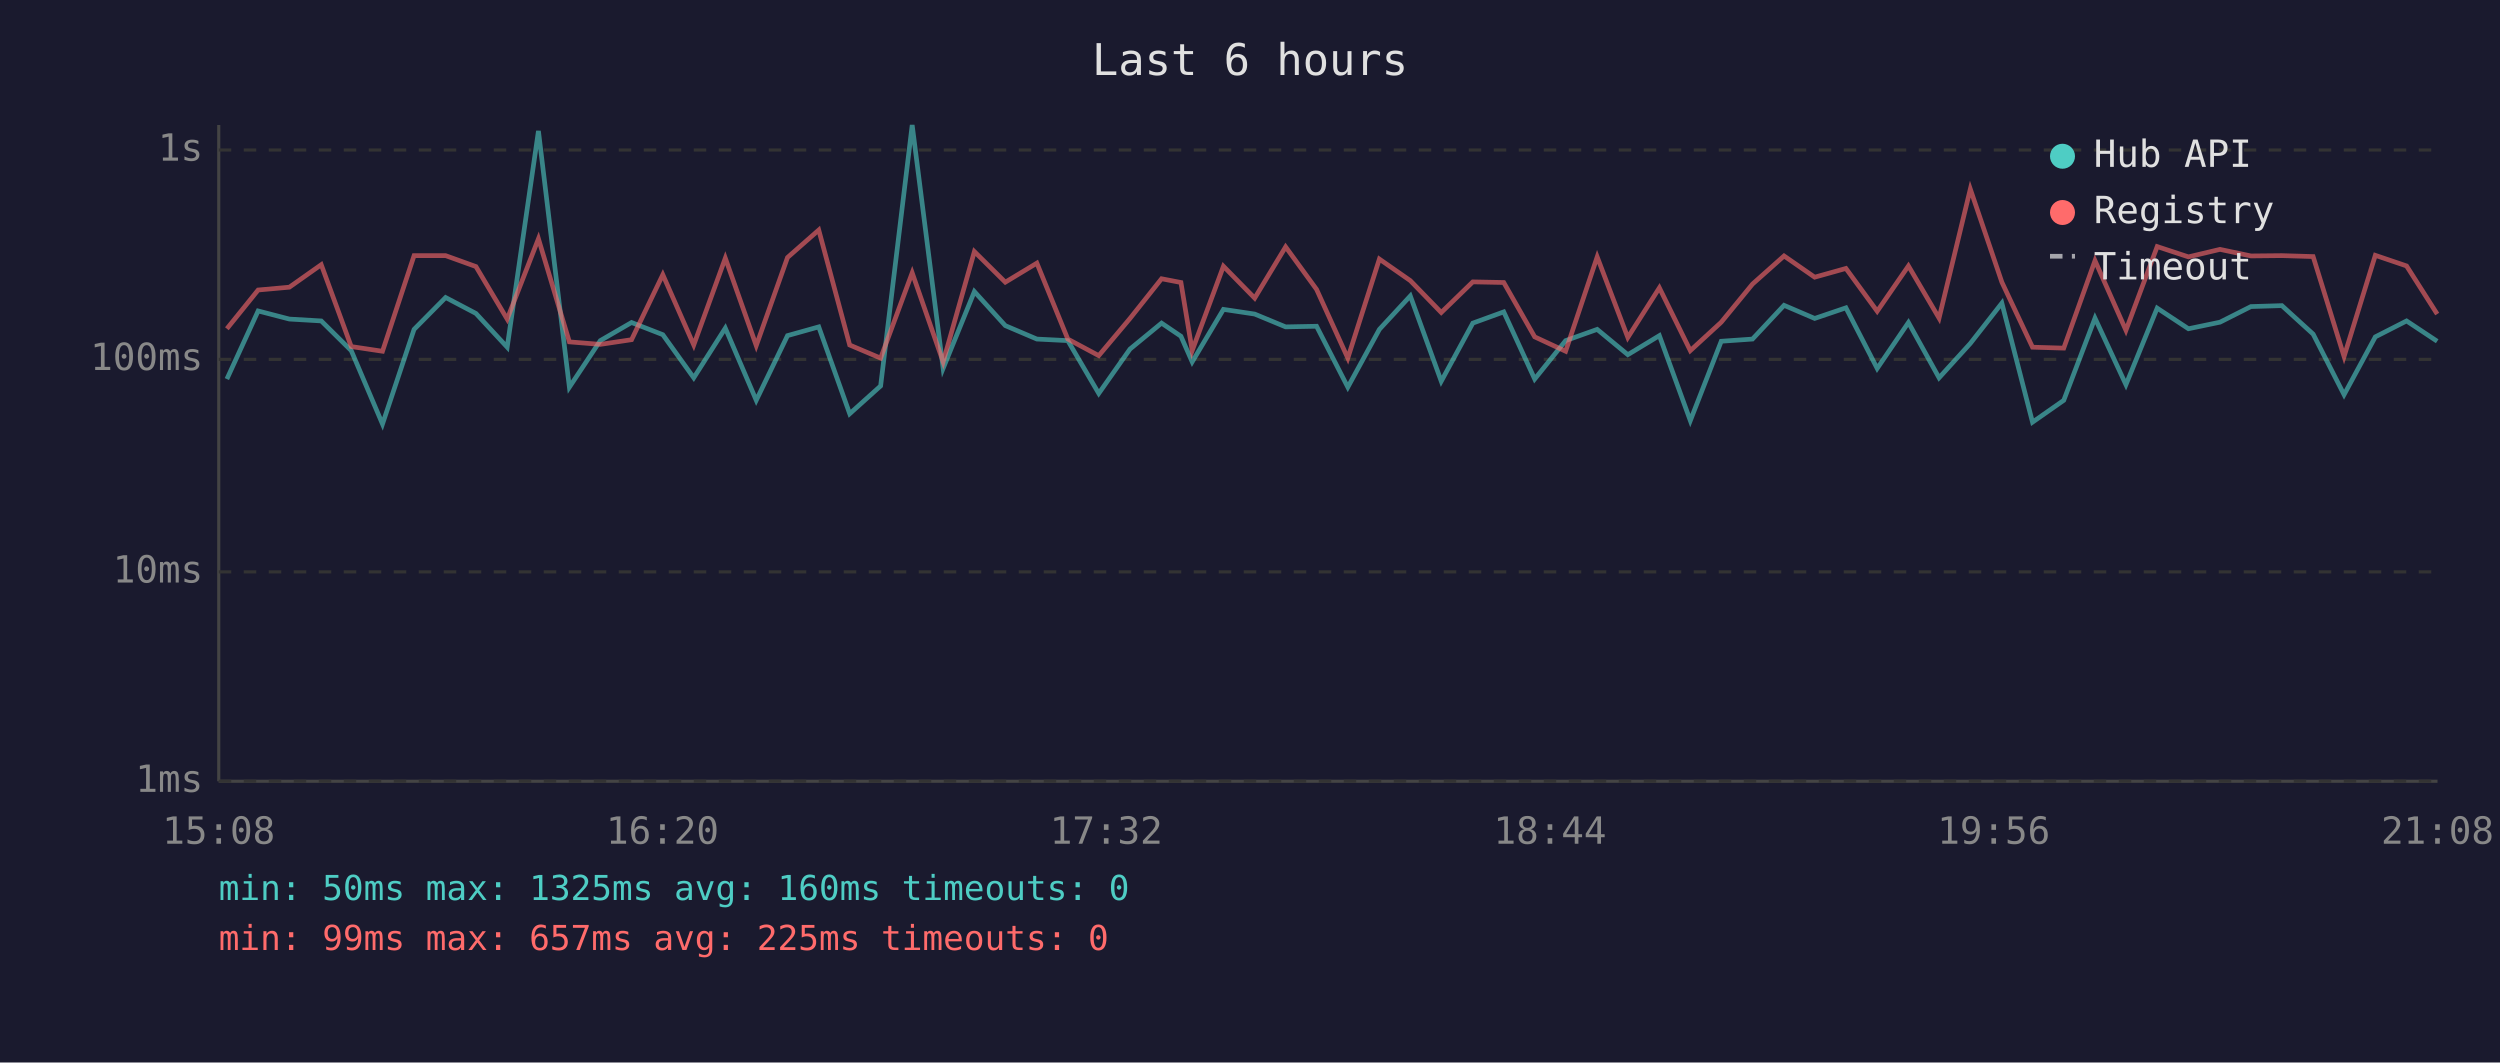
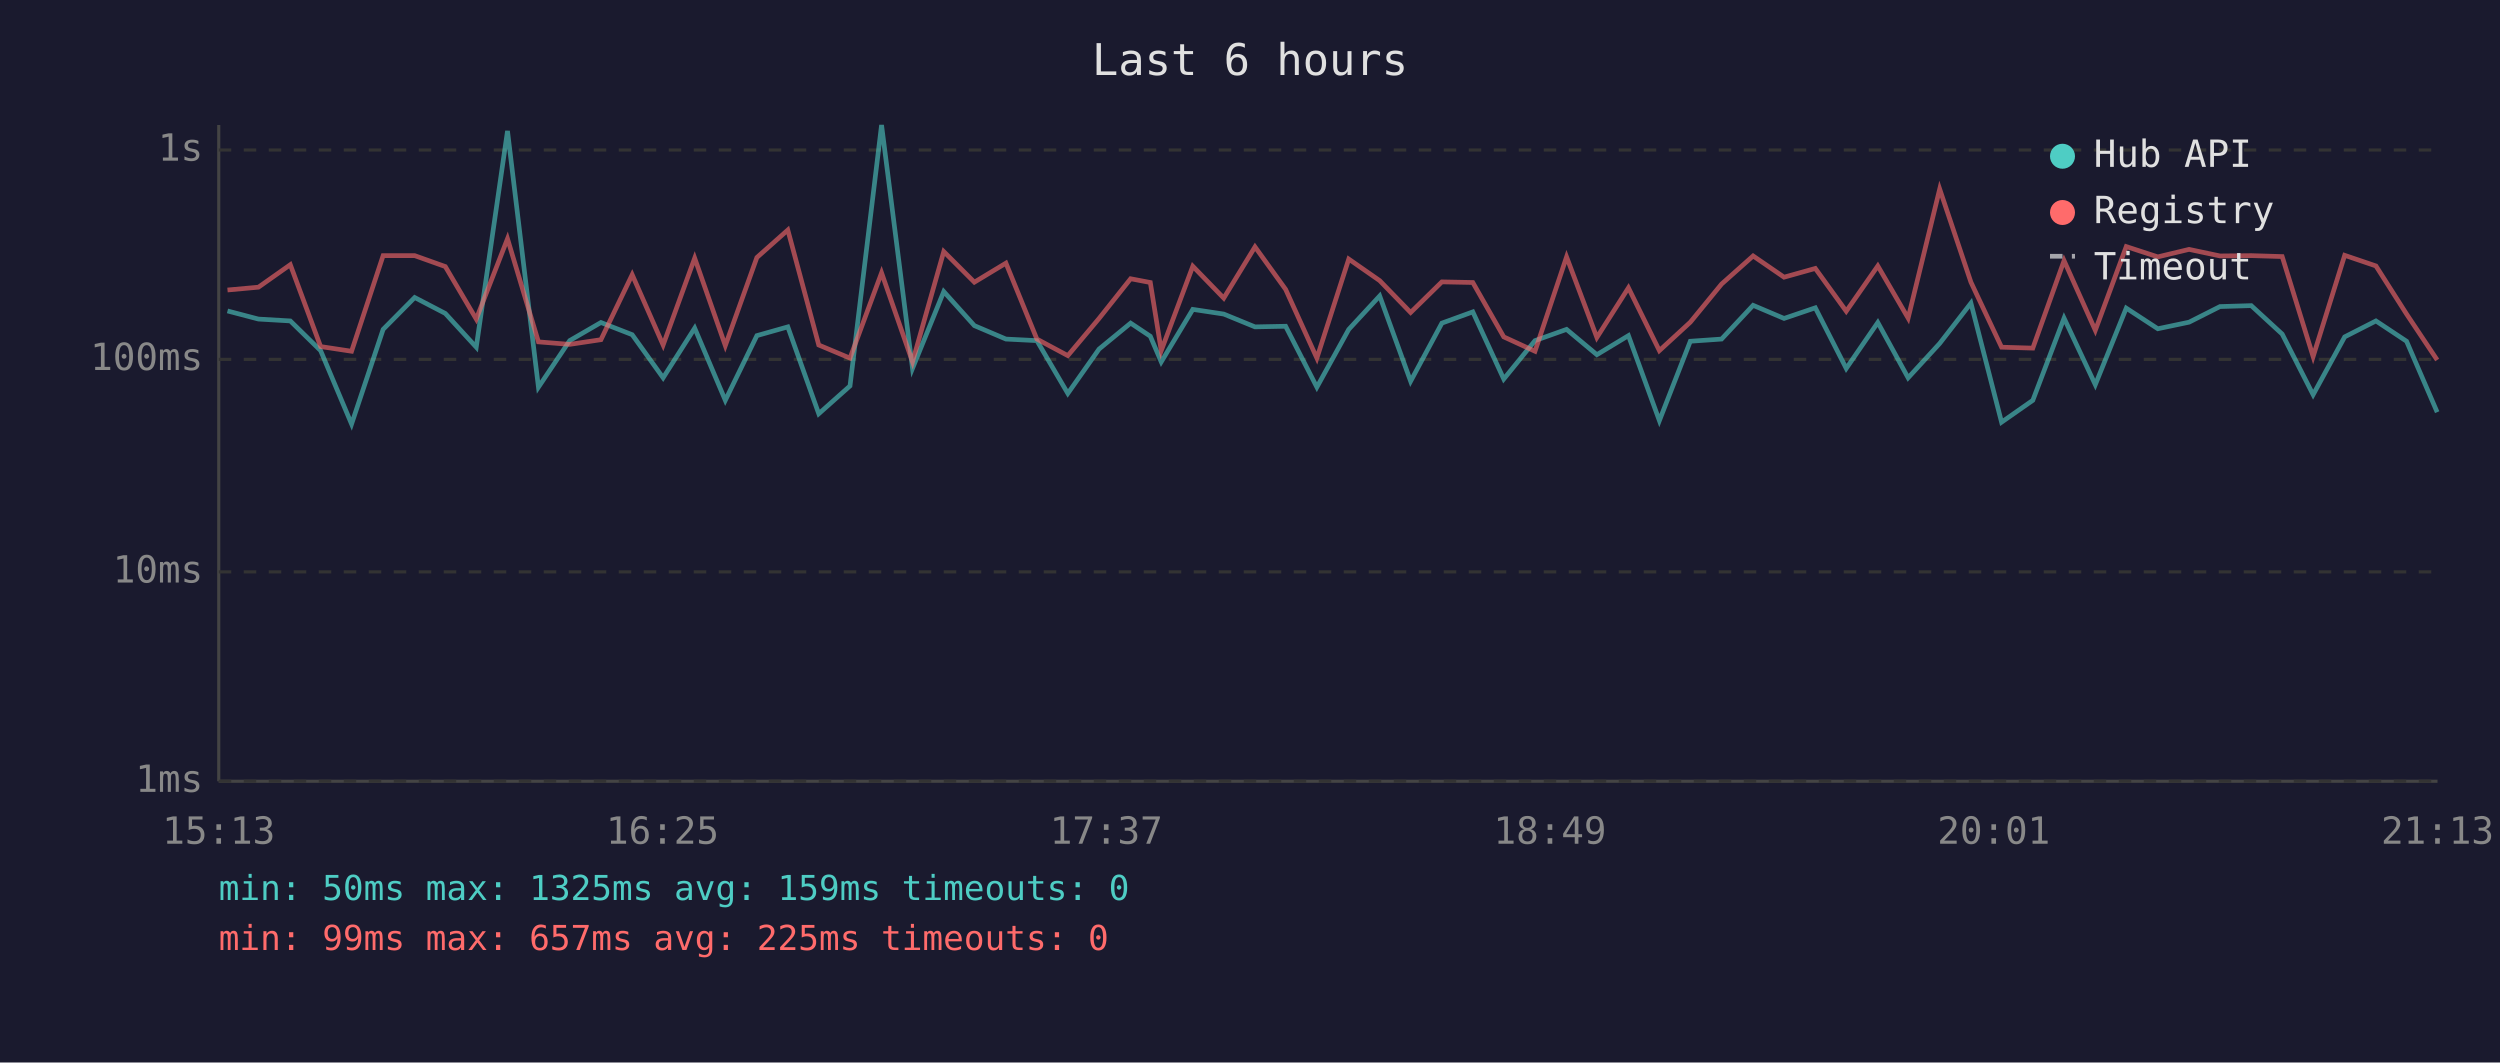
<svg xmlns="http://www.w3.org/2000/svg" viewBox="0 0 800 340" font-family="monospace" font-size="12">
  <rect width="800" height="340" fill="#1a1a2e" />
  <text x="400" y="24" fill="#e0e0e0" font-size="14" text-anchor="middle">Last 6 hours</text>
  <line x1="70" y1="40" x2="70" y2="250" stroke="#444" stroke-width="1" />
  <line x1="70" y1="250" x2="780" y2="250" stroke="#444" stroke-width="1" />
  <line x1="70" y1="250" x2="780" y2="250" stroke="#333" stroke-width="1" stroke-dasharray="4" />
  <text x="65" y="250" fill="#888" text-anchor="end" dominant-baseline="middle">1ms</text>
  <line x1="70" y1="183" x2="780" y2="183" stroke="#333" stroke-width="1" stroke-dasharray="4" />
  <text x="65" y="183" fill="#888" text-anchor="end" dominant-baseline="middle">10ms</text>
  <line x1="70" y1="115" x2="780" y2="115" stroke="#333" stroke-width="1" stroke-dasharray="4" />
  <text x="65" y="115" fill="#888" text-anchor="end" dominant-baseline="middle">100ms</text>
  <line x1="70" y1="48" x2="780" y2="48" stroke="#333" stroke-width="1" stroke-dasharray="4" />
  <text x="65" y="48" fill="#888" text-anchor="end" dominant-baseline="middle">1s</text>
-   <text x="70" y="270" fill="#888" text-anchor="middle">15:08</text>
-   <text x="212" y="270" fill="#888" text-anchor="middle">16:20</text>
-   <text x="354" y="270" fill="#888" text-anchor="middle">17:32</text>
-   <text x="496" y="270" fill="#888" text-anchor="middle">18:44</text>
-   <text x="638" y="270" fill="#888" text-anchor="middle">19:56</text>
-   <text x="780" y="270" fill="#888" text-anchor="middle">21:08</text>
-   <polyline points="72.6,121.3 82.6,99.5 92.6,102.1 102.8,102.7 112.4,112.2 122.4,135.7 132.5,105.4 142.6,95.2 152.3,100.3 162.3,111.1 172.3,41.9 182.2,123.9 192.1,109.0 202.1,103.2 212.1,107.1 222.0,120.9 232.1,105.0 242.0,128.1 252.0,107.4 262.0,104.6 271.9,132.4 281.8,123.5 291.9,40.0 301.8,117.9 311.8,93.3 321.7,104.2 331.8,108.5 341.7,109.0 351.6,125.9 361.6,111.7 371.7,103.4 377.9,107.6 381.5,115.8 391.5,99.0 401.5,100.5 411.4,104.6 421.3,104.4 431.3,123.9 441.4,105.4 451.3,94.7 461.2,122.0 471.3,103.4 481.2,99.8 491.1,121.3 501.0,109.0 511.1,105.4 520.9,113.5 531.0,107.4 540.9,134.6 550.8,109.2 560.8,108.5 570.9,97.7 580.7,101.9 590.7,98.5 600.7,117.9 610.7,103.2 620.5,120.9 630.5,109.9 640.6,97.0 650.4,135.1 660.4,128.1 670.4,101.8 680.3,123.1 690.3,98.6 700.3,105.2 710.4,103.1 720.3,98.1 730.2,97.8 740.2,106.9 750.1,126.3 760.1,107.8 770.1,102.7 779.9,109.2" fill="none" stroke="#4ecdc4" stroke-width="1.5" opacity="0.6" />
-   <polyline points="72.6,105.2 82.6,92.8 92.6,91.9 102.8,84.7 112.4,110.9 122.4,112.4 132.5,81.8 142.6,81.8 152.3,85.3 162.3,102.1 172.3,76.4 182.2,109.4 192.1,110.2 202.1,108.7 212.1,87.9 222.0,110.4 232.1,82.6 242.0,110.6 252.0,82.4 262.0,73.6 271.9,110.4 281.8,114.6 291.9,87.3 301.8,115.8 311.8,80.5 321.7,90.3 331.8,84.2 341.7,108.5 351.6,113.8 361.6,101.9 371.7,89.2 377.9,90.4 381.5,112.2 391.5,85.2 401.5,95.4 411.4,79.0 421.3,92.6 431.3,114.6 441.4,82.9 451.3,89.8 461.2,100.0 471.3,90.2 481.2,90.4 491.1,107.8 501.0,112.4 511.1,82.2 520.9,108.0 531.0,92.1 540.9,112.2 550.8,103.1 560.8,90.9 570.9,81.9 580.7,88.7 590.7,85.9 600.7,99.6 610.7,85.1 620.5,101.8 630.5,60.5 640.6,90.3 650.4,111.1 660.4,111.4 670.4,83.4 680.3,105.7 690.3,78.9 700.3,82.2 710.4,79.8 720.3,81.9 730.2,81.8 740.2,82.1 750.1,114.1 760.1,81.7 770.1,85.1 779.9,100.5" fill="none" stroke="#ff6b6b" stroke-width="1.5" opacity="0.6" />
+   <text x="70" y="270" fill="#888" text-anchor="middle">15:13</text>
+   <text x="212" y="270" fill="#888" text-anchor="middle">16:25</text>
+   <text x="354" y="270" fill="#888" text-anchor="middle">17:37</text>
+   <text x="496" y="270" fill="#888" text-anchor="middle">18:49</text>
+   <text x="638" y="270" fill="#888" text-anchor="middle">20:01</text>
+   <text x="780" y="270" fill="#888" text-anchor="middle">21:13</text>
+   <polyline points="72.8,99.5 82.7,102.1 92.9,102.7 102.6,112.2 112.5,135.7 122.6,105.4 132.7,95.2 142.5,100.3 152.4,111.1 162.4,41.9 172.3,123.9 182.3,109.0 192.3,103.2 202.3,107.1 212.2,120.9 222.3,105.0 232.1,128.1 242.2,107.4 252.1,104.6 262.0,132.4 272.0,123.5 282.1,40.0 292.0,117.9 302.0,93.3 311.8,104.2 321.9,108.5 331.8,109.0 341.7,125.9 351.7,111.7 361.8,103.4 368.1,107.6 371.6,115.8 381.7,99.0 391.6,100.5 401.6,104.6 411.4,104.4 421.4,123.9 431.6,105.4 441.5,94.7 451.4,122.0 461.4,103.4 471.3,99.8 481.2,121.3 491.2,109.0 501.3,105.4 511.0,113.5 521.1,107.4 531.0,134.6 540.9,109.2 550.9,108.5 561.0,97.7 570.9,101.9 580.9,98.5 590.8,117.9 600.9,103.2 610.6,120.9 620.7,109.9 630.7,97.0 640.5,135.1 650.5,128.1 660.5,101.8 670.5,123.1 680.4,98.6 690.5,105.2 700.5,103.1 710.4,98.1 720.4,97.8 730.3,106.9 740.2,126.3 750.3,107.8 760.3,102.7 770.1,109.2 779.9,131.9" fill="none" stroke="#4ecdc4" stroke-width="1.5" opacity="0.6" />
+   <polyline points="72.8,92.8 82.7,91.9 92.9,84.7 102.6,110.9 112.5,112.4 122.6,81.8 132.7,81.8 142.5,85.3 152.4,102.1 162.4,76.4 172.3,109.4 182.3,110.2 192.3,108.7 202.3,87.9 212.2,110.4 222.3,82.6 232.1,110.6 242.2,82.4 252.1,73.6 262.0,110.4 272.0,114.6 282.1,87.3 292.0,115.8 302.0,80.5 311.8,90.3 321.9,84.2 331.8,108.5 341.7,113.8 351.7,101.9 361.8,89.2 368.1,90.4 371.6,112.2 381.7,85.2 391.6,95.4 401.6,79.0 411.4,92.6 421.4,114.6 431.6,82.9 441.5,89.8 451.4,100.0 461.4,90.2 471.3,90.4 481.2,107.8 491.2,112.4 501.3,82.2 511.0,108.0 521.1,92.1 531.0,112.2 540.9,103.1 550.9,90.9 561.0,81.9 570.9,88.7 580.9,85.9 590.8,99.6 600.9,85.1 610.6,101.8 620.7,60.5 630.7,90.3 640.5,111.1 650.5,111.4 660.5,83.4 670.5,105.7 680.4,78.9 690.5,82.2 700.5,79.8 710.4,81.9 720.4,81.8 730.3,82.1 740.2,114.1 750.3,81.7 760.3,85.1 770.1,100.5 779.9,115.2" fill="none" stroke="#ff6b6b" stroke-width="1.5" opacity="0.6" />
  <circle cx="660" cy="50" r="4" fill="#4ecdc4" />
  <text x="670" y="50" fill="#e0e0e0" dominant-baseline="middle">Hub API</text>
  <circle cx="660" cy="68" r="4" fill="#ff6b6b" />
  <text x="670" y="68" fill="#e0e0e0" dominant-baseline="middle">Registry</text>
  <line x1="656" y1="82" x2="664" y2="82" stroke="#e0e0e0" stroke-width="1.5" stroke-dasharray="4,3" opacity="0.7" />
  <text x="670" y="86" fill="#e0e0e0" dominant-baseline="middle">Timeout</text>
-   <text x="70" y="288" fill="#4ecdc4" font-size="11">min: 50ms  max: 1325ms  avg: 160ms  timeouts: 0</text>
+   <text x="70" y="288" fill="#4ecdc4" font-size="11">min: 50ms  max: 1325ms  avg: 159ms  timeouts: 0</text>
  <text x="70" y="304" fill="#ff6b6b" font-size="11">min: 99ms  max: 657ms  avg: 225ms  timeouts: 0</text>
</svg>
